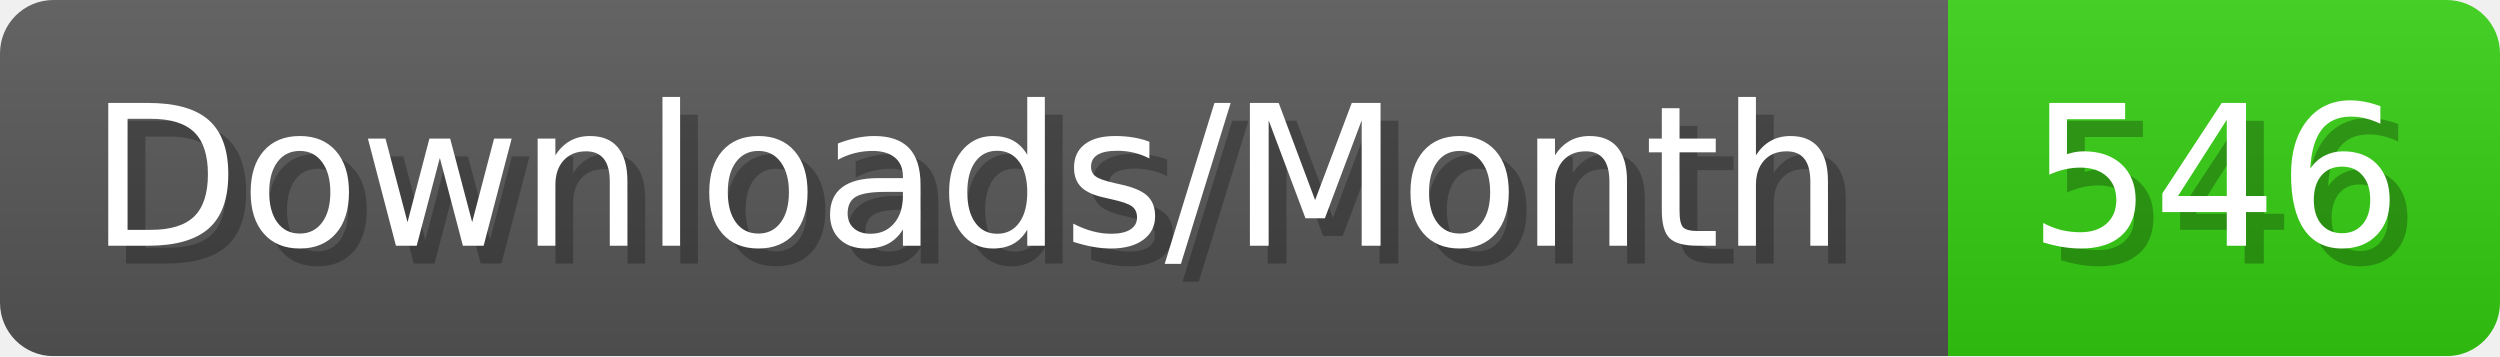
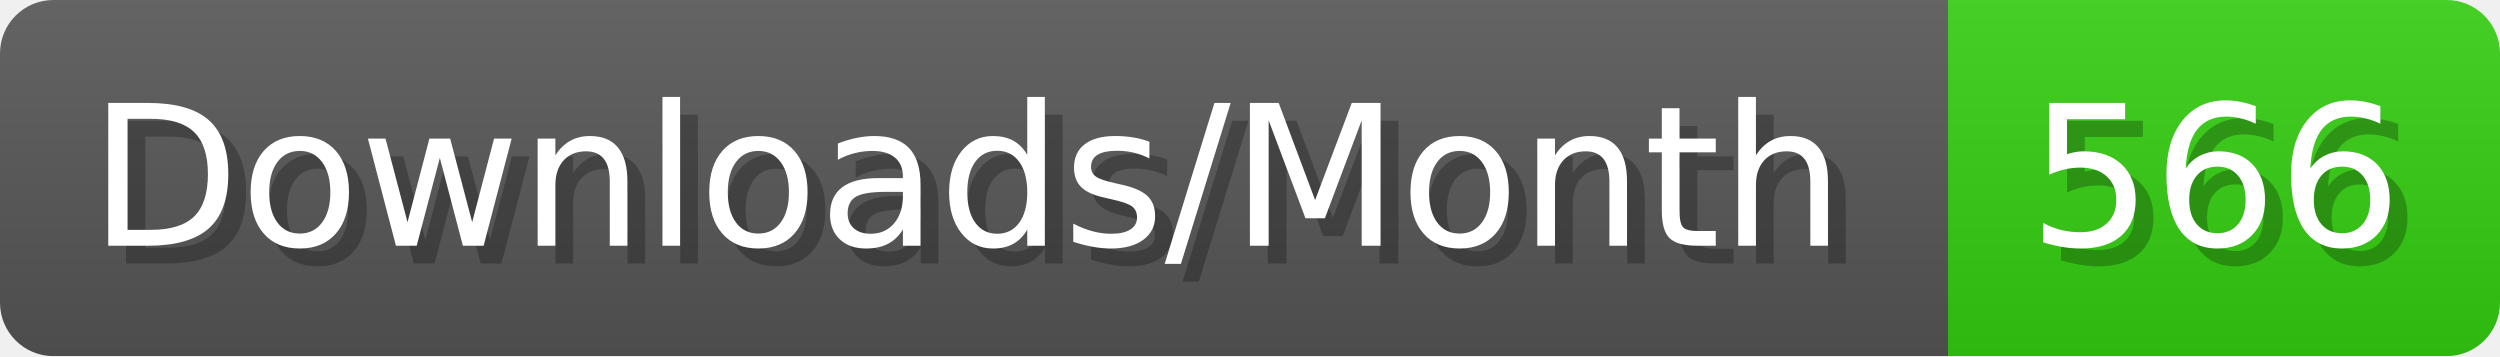
- <svg xmlns="http://www.w3.org/2000/svg" width="140.4" height="20" viewBox="0 0 1404 200" role="img" aria-label="Downloads/Month: 546">
+ <svg xmlns="http://www.w3.org/2000/svg" width="140.4" height="20" viewBox="0 0 1404 200" role="img" aria-label="Downloads/Month: 566">
  <linearGradient id="YlXUI" x2="0" y2="100%">
    <stop offset="0" stop-opacity=".1" stop-color="#EEE" />
    <stop offset="1" stop-opacity=".1" />
  </linearGradient>
  <mask id="JHhop">
    <rect width="1404" height="200" rx="30" fill="#FFF" />
  </mask>
  <g mask="url(#JHhop)">
    <rect width="1094" height="200" fill="#555" />
    <rect width="310" height="200" fill="#3C1" x="1094" />
    <rect width="1404" height="200" fill="url(#YlXUI)" />
  </g>
  <g aria-hidden="true" fill="#fff" text-anchor="start" font-family="Verdana,DejaVu Sans,sans-serif" font-size="110">
    <text x="60" y="148" textLength="994" fill="#000" opacity="0.25">Downloads/Month</text>
    <text x="50" y="138" textLength="994">Downloads/Month</text>
-     <text x="1149" y="148" textLength="210" fill="#000" opacity="0.25">546</text>
-     <text x="1139" y="138" textLength="210">546</text>
+     <text x="1149" y="148" textLength="210" fill="#000" opacity="0.25">566</text>
+     <text x="1139" y="138" textLength="210">566</text>
  </g>
</svg>
